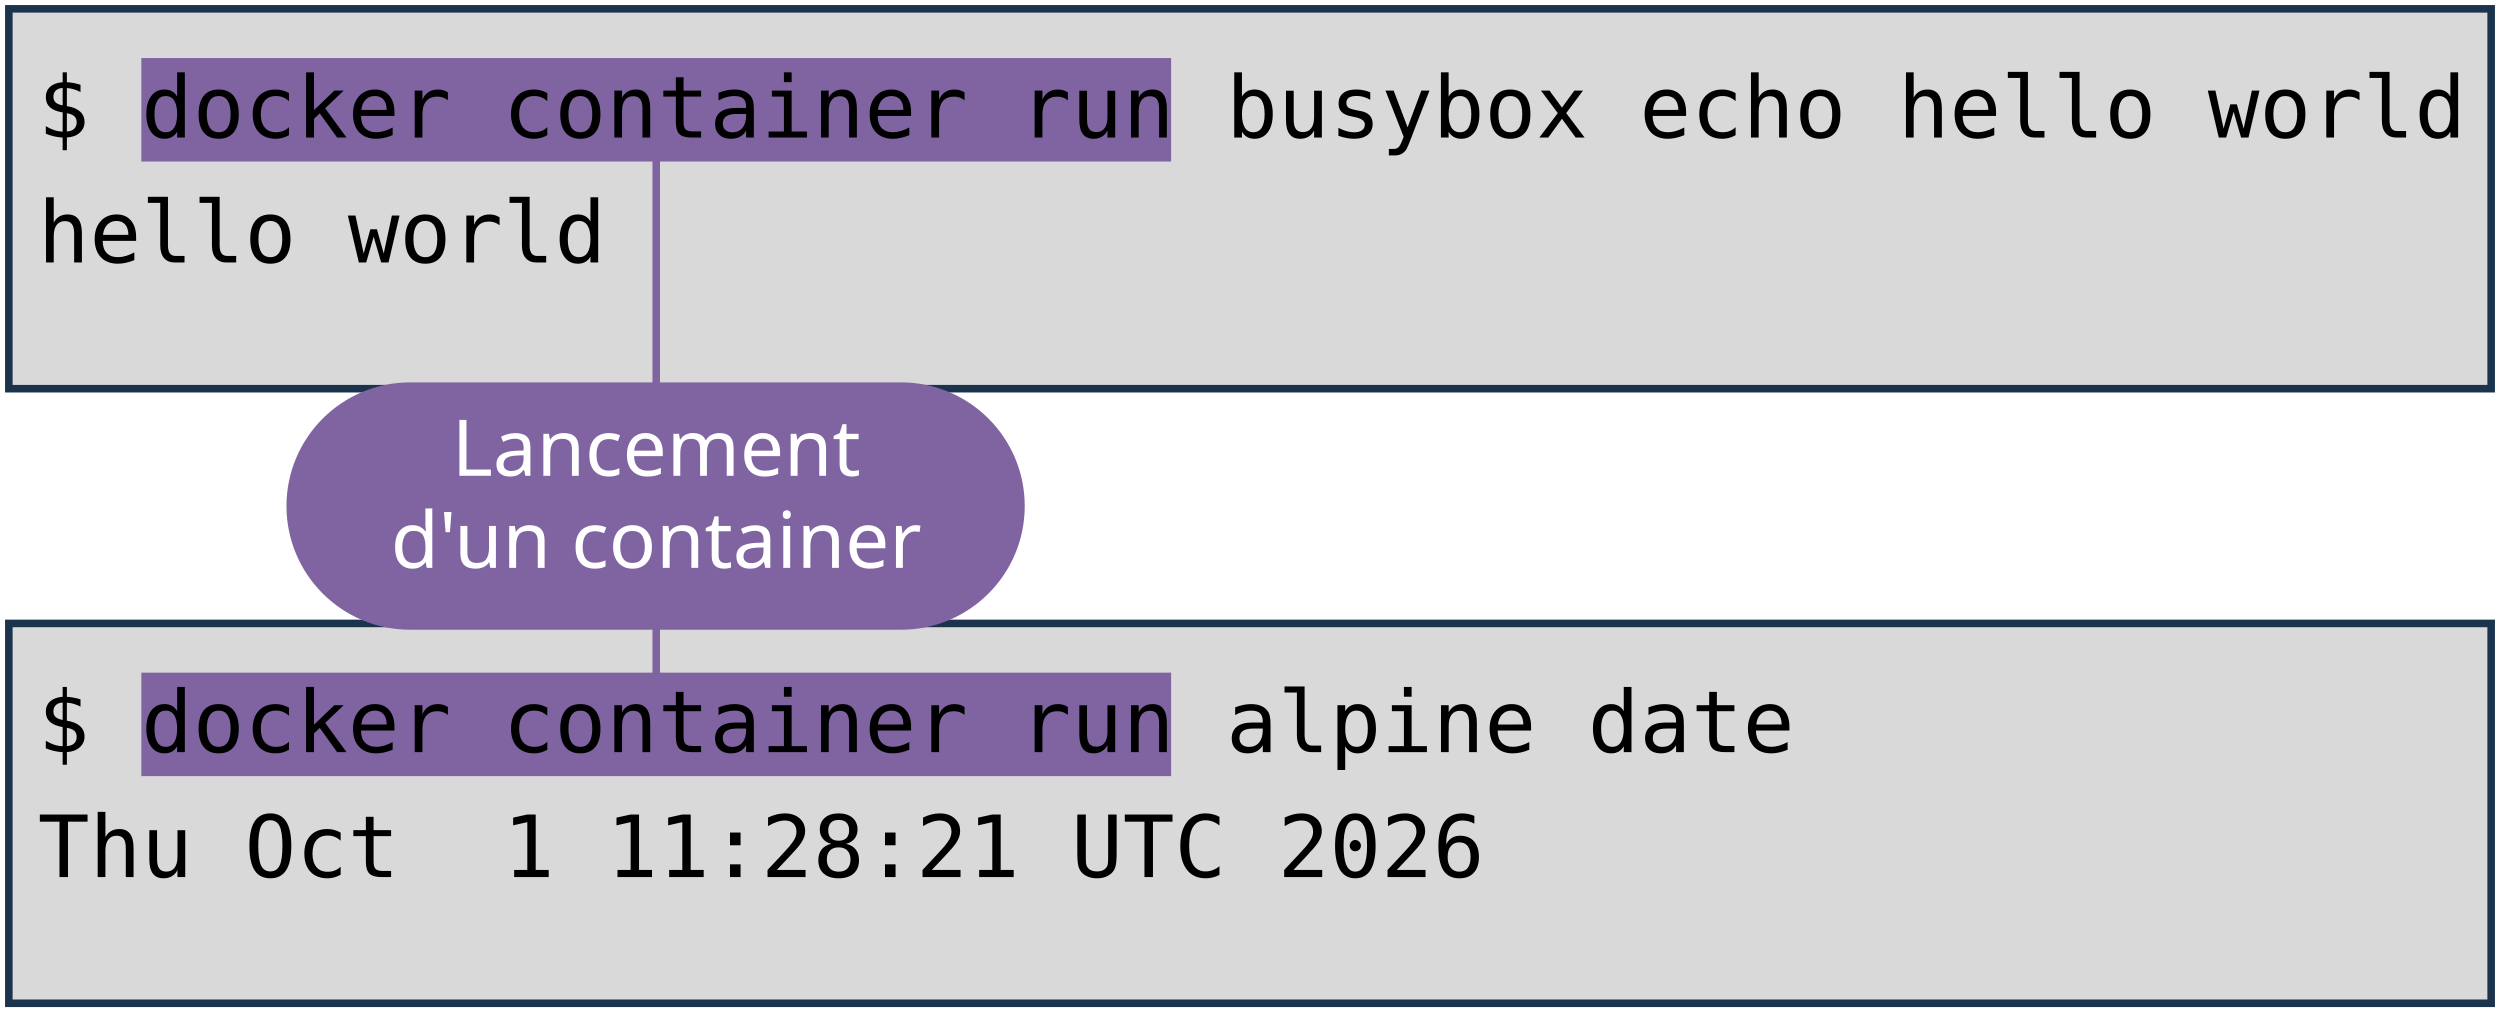
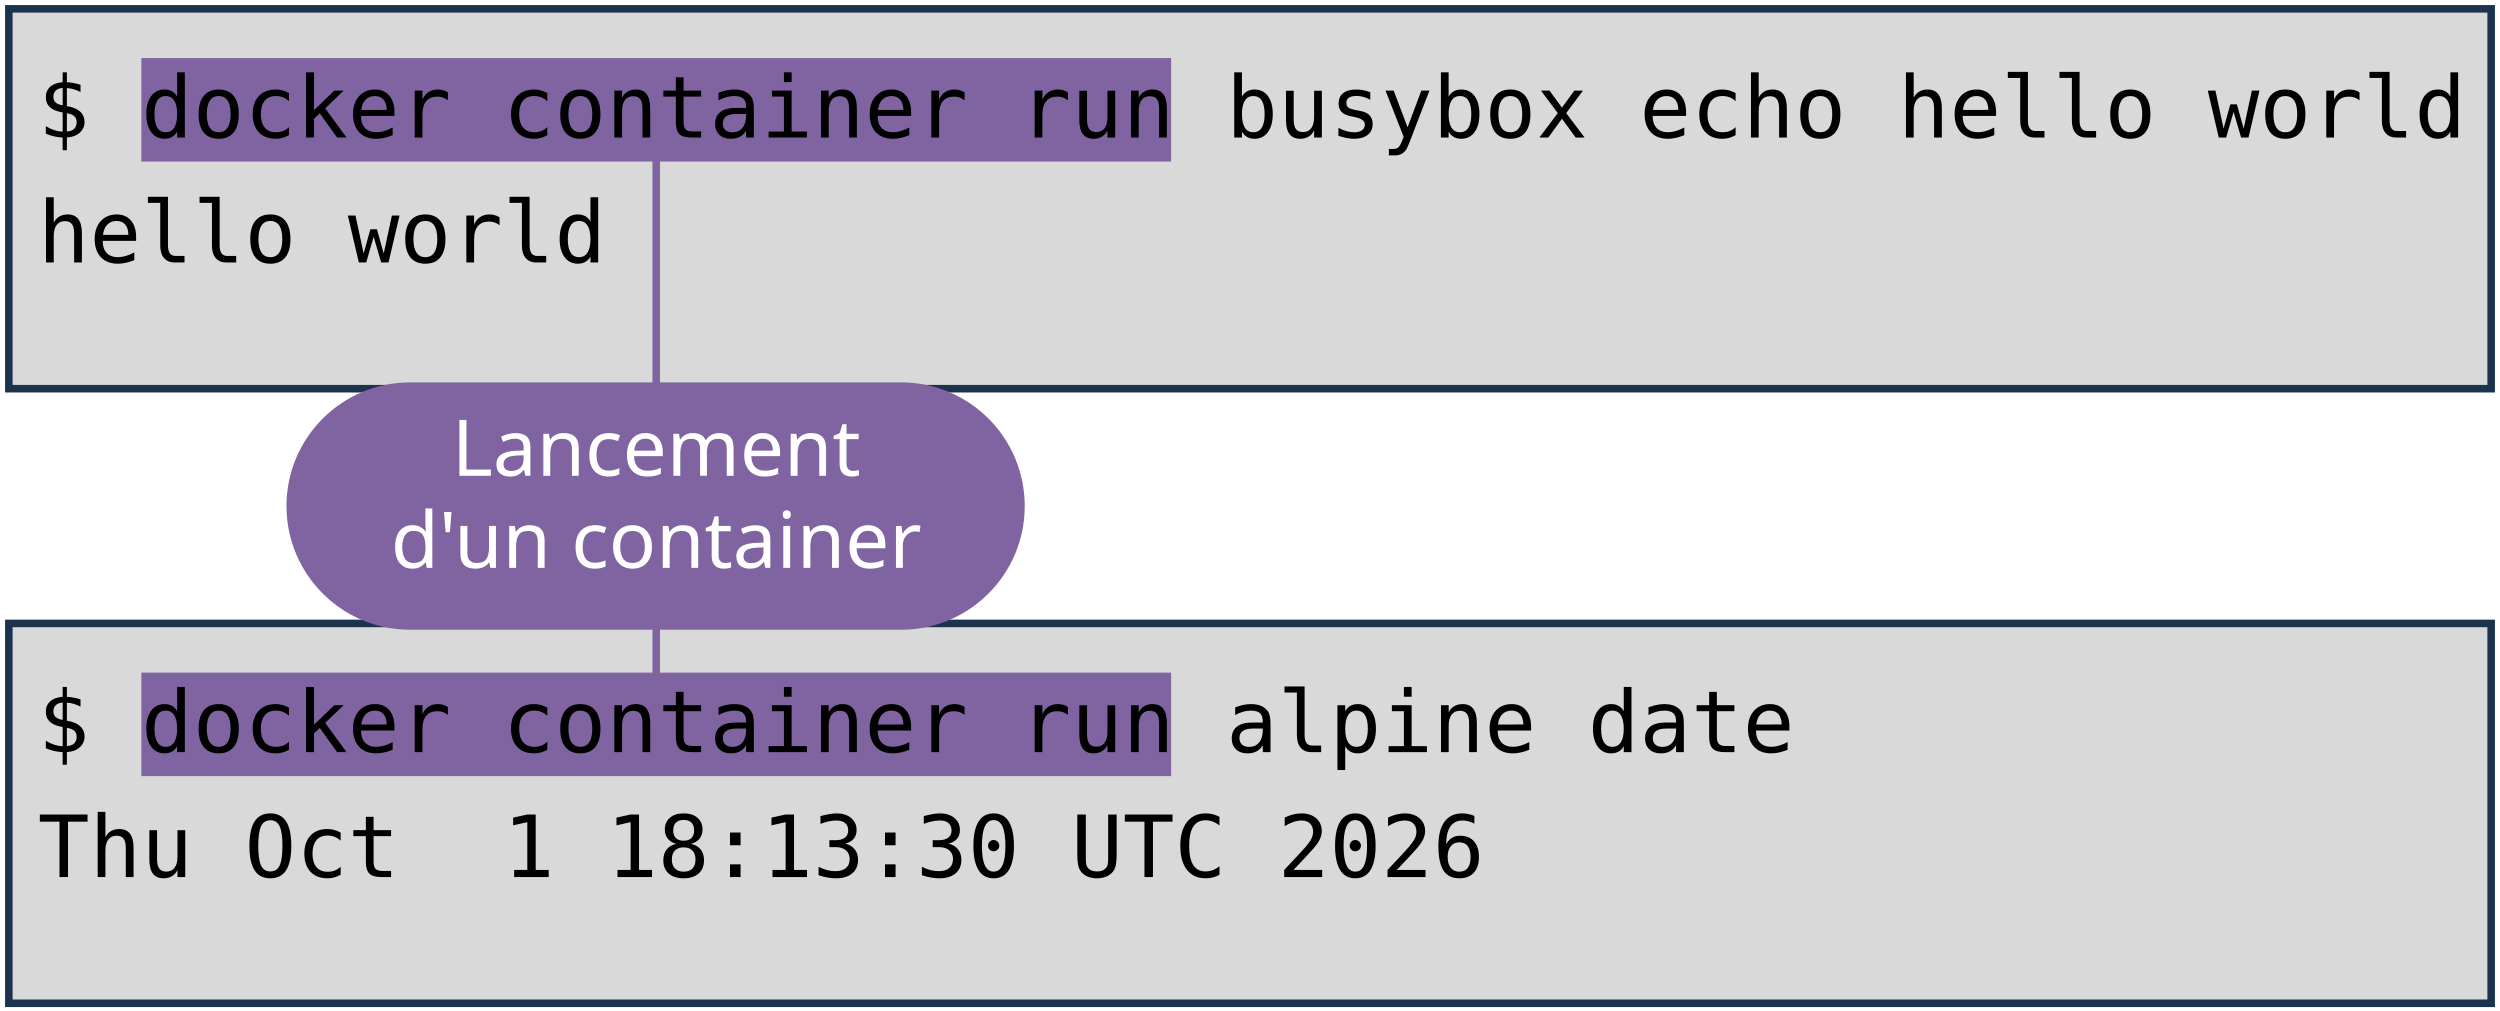
<svg xmlns="http://www.w3.org/2000/svg" viewBox="0 0 1981 801" width="1981" height="801" role="img" aria-label="Deux terminaux : docker container run busybox echo hello world, et docker container run alpine date. Annotations : lancement d'un container, image, commande lancée.">
  <style>
    .code { font-family: "DejaVu Sans Mono", Menlo, Consolas, monospace; font-size: 68px; fill: #000000; }
    .pill { font-family: "Trebuchet MS", "Century Gothic", Verdana, sans-serif; font-size: 62px; text-anchor: middle; }
  </style>
  <rect width="1981" height="801" fill="#FFFFFF" />
  <rect x="7" y="7" width="1967" height="301" fill="#D9D9D9" stroke="#1C334E" stroke-width="6" />
  <rect x="7" y="494" width="1967" height="301" fill="#D9D9D9" stroke="#1C334E" stroke-width="6" />
  <rect x="112" y="46" width="816" height="82" fill="#8064A2" />
  <rect x="112" y="533" width="816" height="82" fill="#8064A2" />
  <text x="30" y="109" class="code" xml:space="preserve">$ docker container run busybox echo hello world</text>
  <text x="30" y="208" class="code" xml:space="preserve">hello world</text>
  <text x="30" y="596" class="code" xml:space="preserve">$ docker container run alpine date</text>
-   <text x="30" y="695" class="code" xml:space="preserve">Thu Oct  1 11:28:21 UTC 2026</text>
+   <text x="30" y="695" class="code" xml:space="preserve">Thu Oct  1 18:13:30 UTC 2026</text>
  <path d="M 520 401 L 520 128" stroke="#8064A2" stroke-width="6" fill="none" stroke-linecap="round" />
  <path d="M 520 401 L 520 533" stroke="#8064A2" stroke-width="6" fill="none" stroke-linecap="round" />
  <rect x="227" y="303" width="585" height="196" rx="98" fill="#8064A2" />
  <text x="520" y="377" class="pill" fill="#FFFFFF">Lancement</text>
  <text x="520" y="450" class="pill" fill="#FFFFFF">d'un container</text>
</svg>
